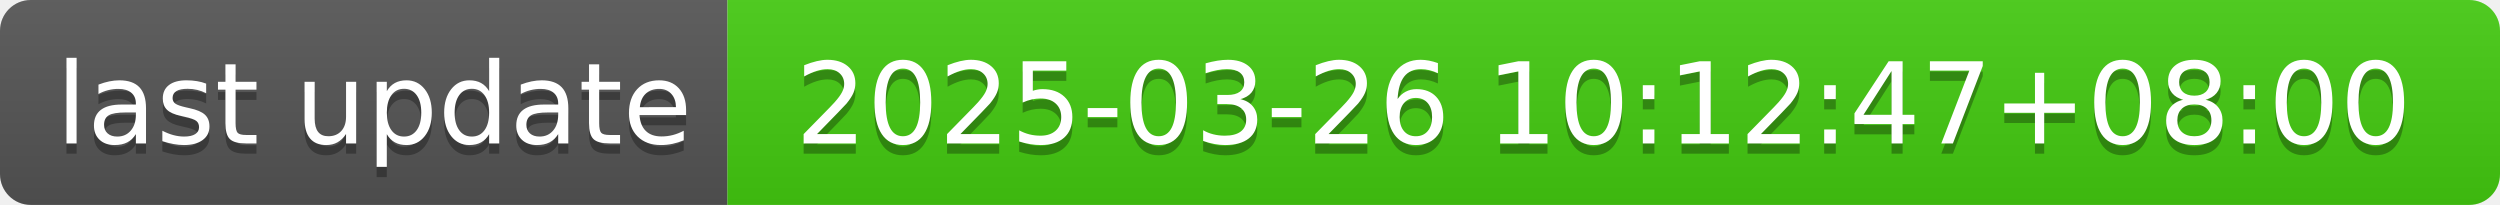
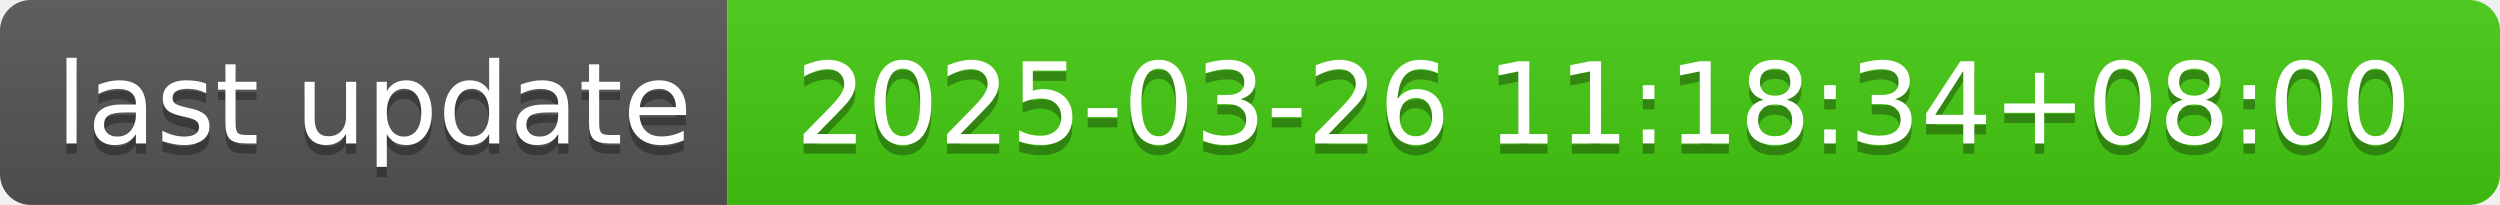
- <svg xmlns="http://www.w3.org/2000/svg" width="244" height="20" role="img" aria-label="last update: 2025-03-26 10:12:47+08:00">
+ <svg xmlns="http://www.w3.org/2000/svg" width="244" height="20" role="img" aria-label="last update: 2025-03-26 11:18:34+08:00">
  <linearGradient id="s" x2="0" y2="100%">
    <stop offset="0" stop-color="#bbb" stop-opacity=".1" />
    <stop offset="1" stop-opacity=".1" />
  </linearGradient>
  <clipPath id="r">
    <rect width="244" height="20" rx="3" fill="#fff" />
  </clipPath>
  <g clip-path="url(#r)">
    <rect width="71" height="20" fill="#555" />
    <rect x="71" width="173" height="20" fill="#4c1" />
    <rect width="244" height="20" fill="url(#s)" />
  </g>
  <g fill="#fff" text-anchor="middle" font-family="Verdana,Geneva,DejaVu Sans,sans-serif" text-rendering="geometricPrecision" font-size="110">
    <text aria-hidden="true" x="365" y="150" fill="#010101" fill-opacity=".3" transform="scale(.1)" textLength="610">last update</text>
    <text x="365" y="140" transform="scale(.1)" fill="#fff" textLength="610">last update</text>
-     <text aria-hidden="true" x="1565" y="150" fill="#010101" fill-opacity=".3" transform="scale(.1)" textLength="1630">2025-03-26 10:12:47+08:00</text>
-     <text x="1565" y="140" transform="scale(.1)" fill="#fff" textLength="1630">2025-03-26 10:12:47+08:00</text>
+     <text aria-hidden="true" x="1565" y="150" fill="#010101" fill-opacity=".3" transform="scale(.1)" textLength="1630">2025-03-26 11:18:34+08:00</text>
+     <text x="1565" y="140" transform="scale(.1)" fill="#fff" textLength="1630">2025-03-26 11:18:34+08:00</text>
  </g>
</svg>
